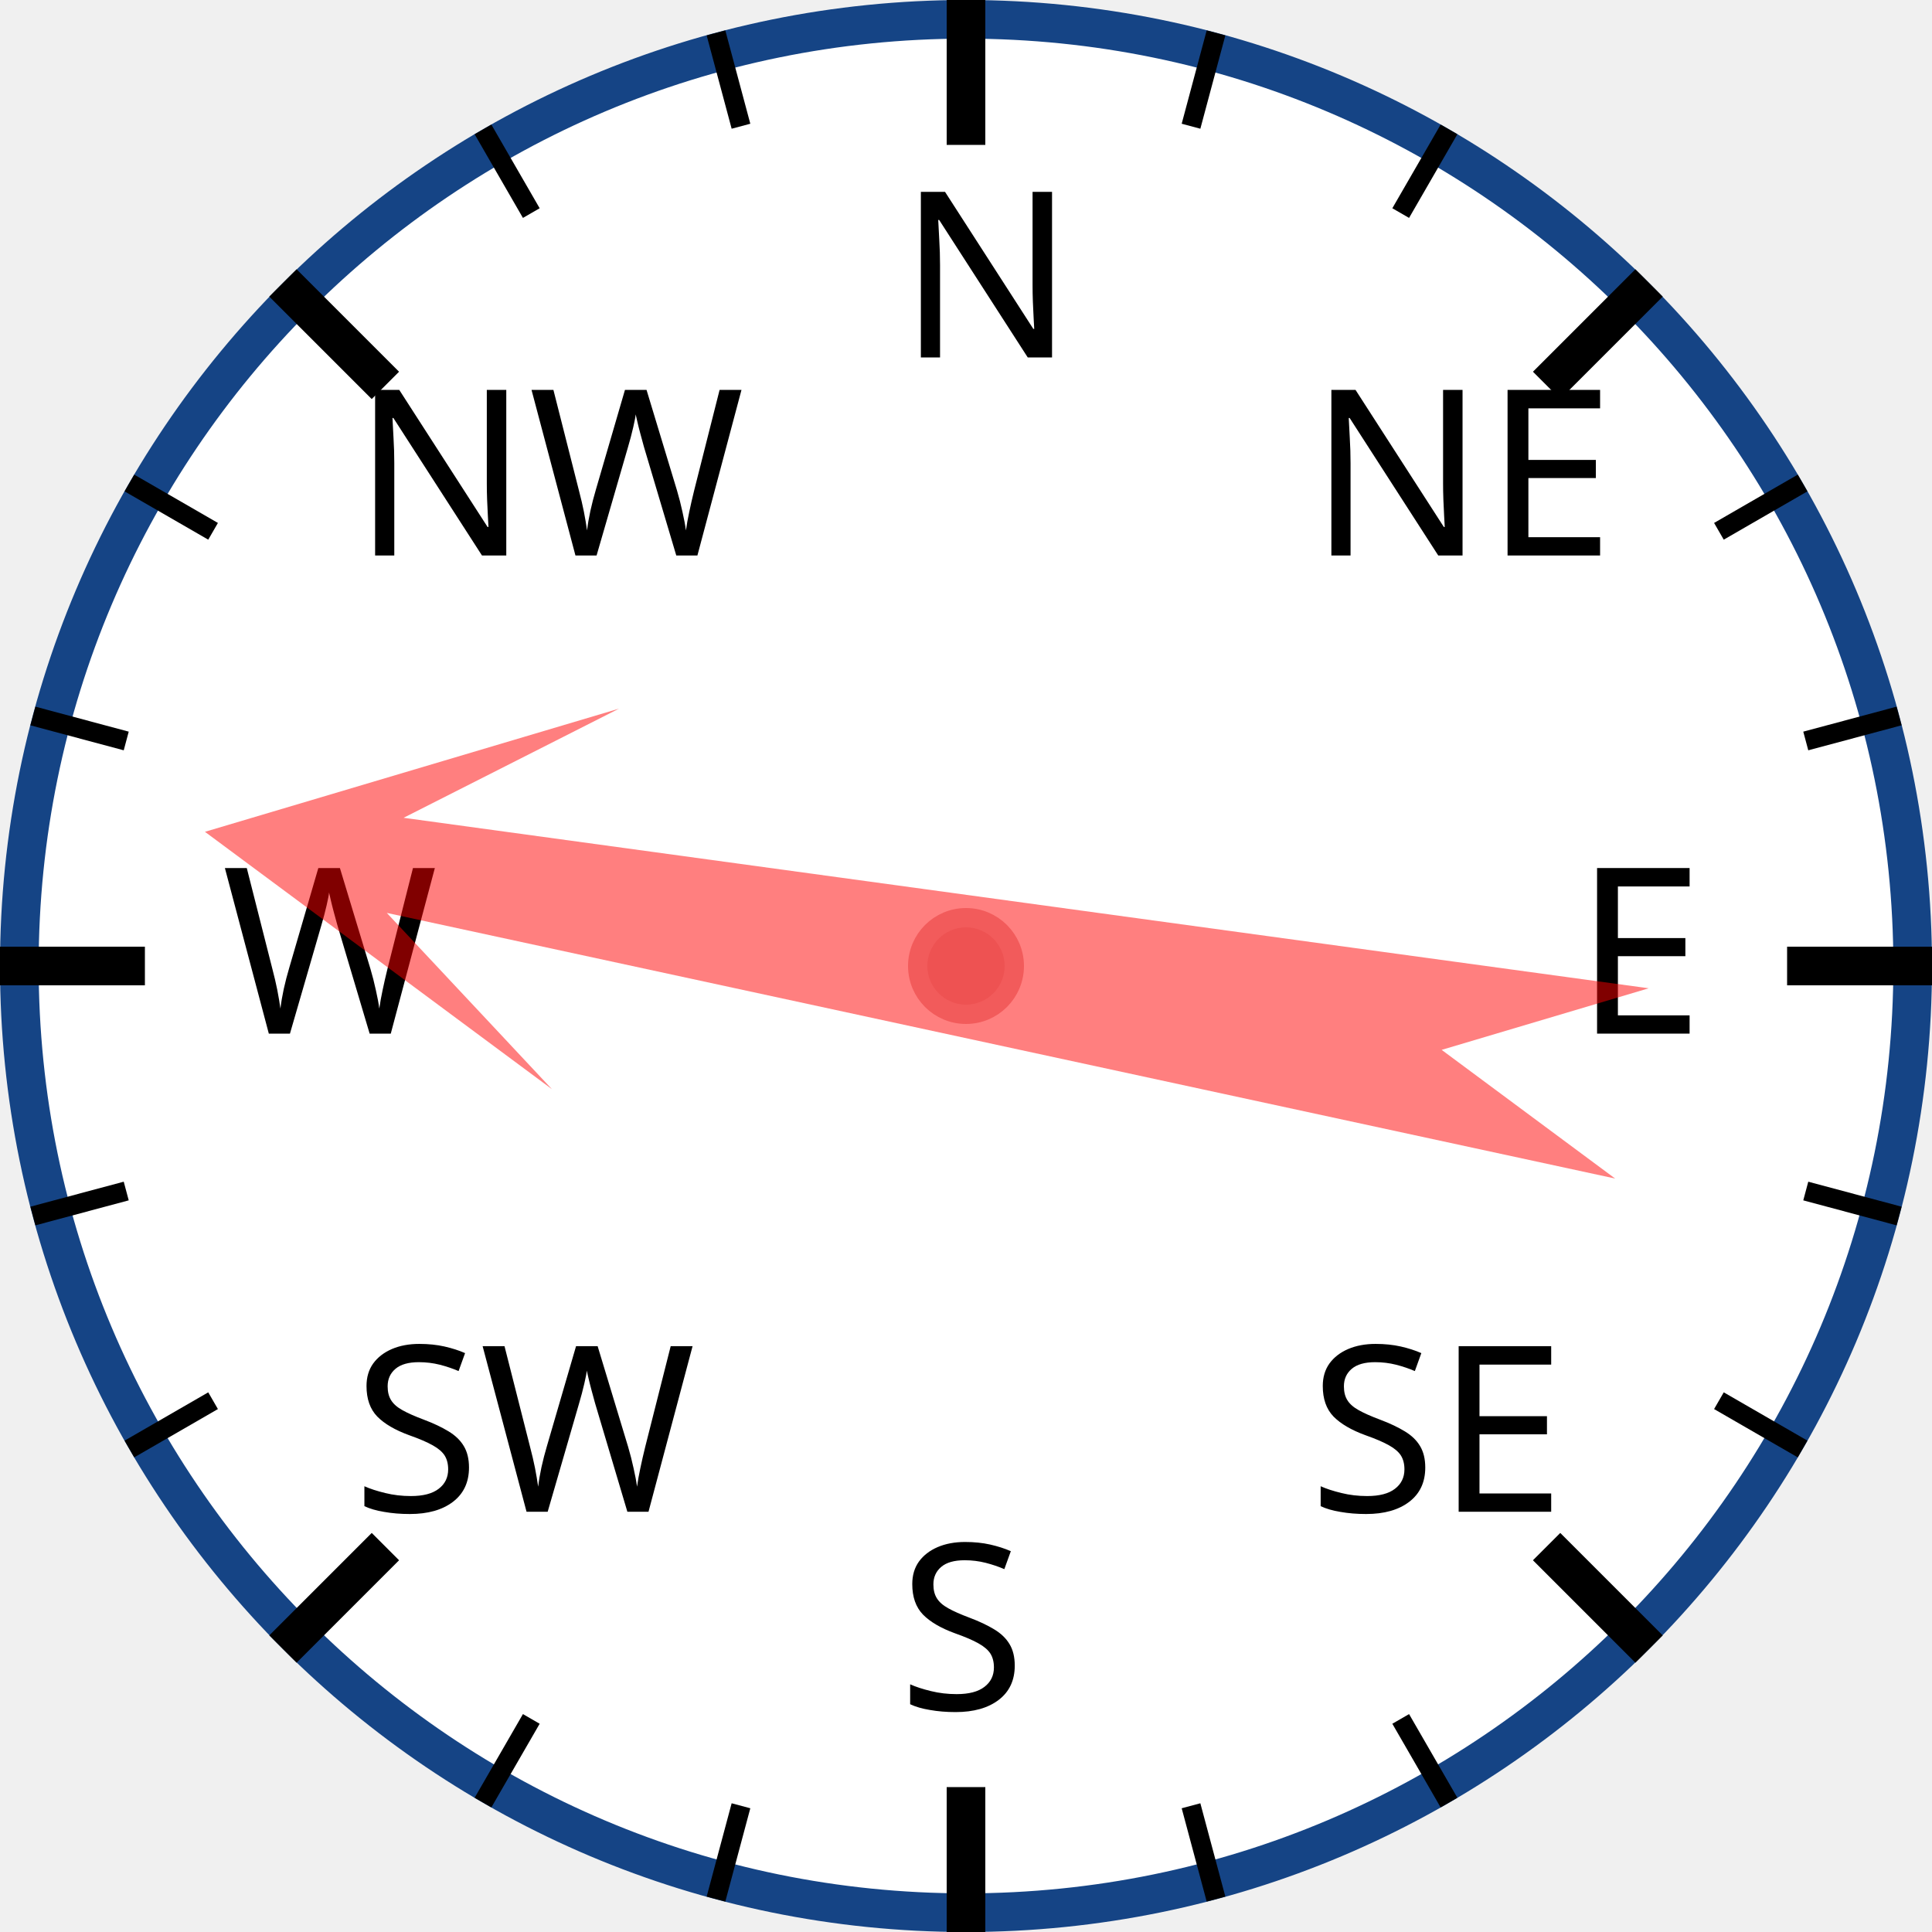
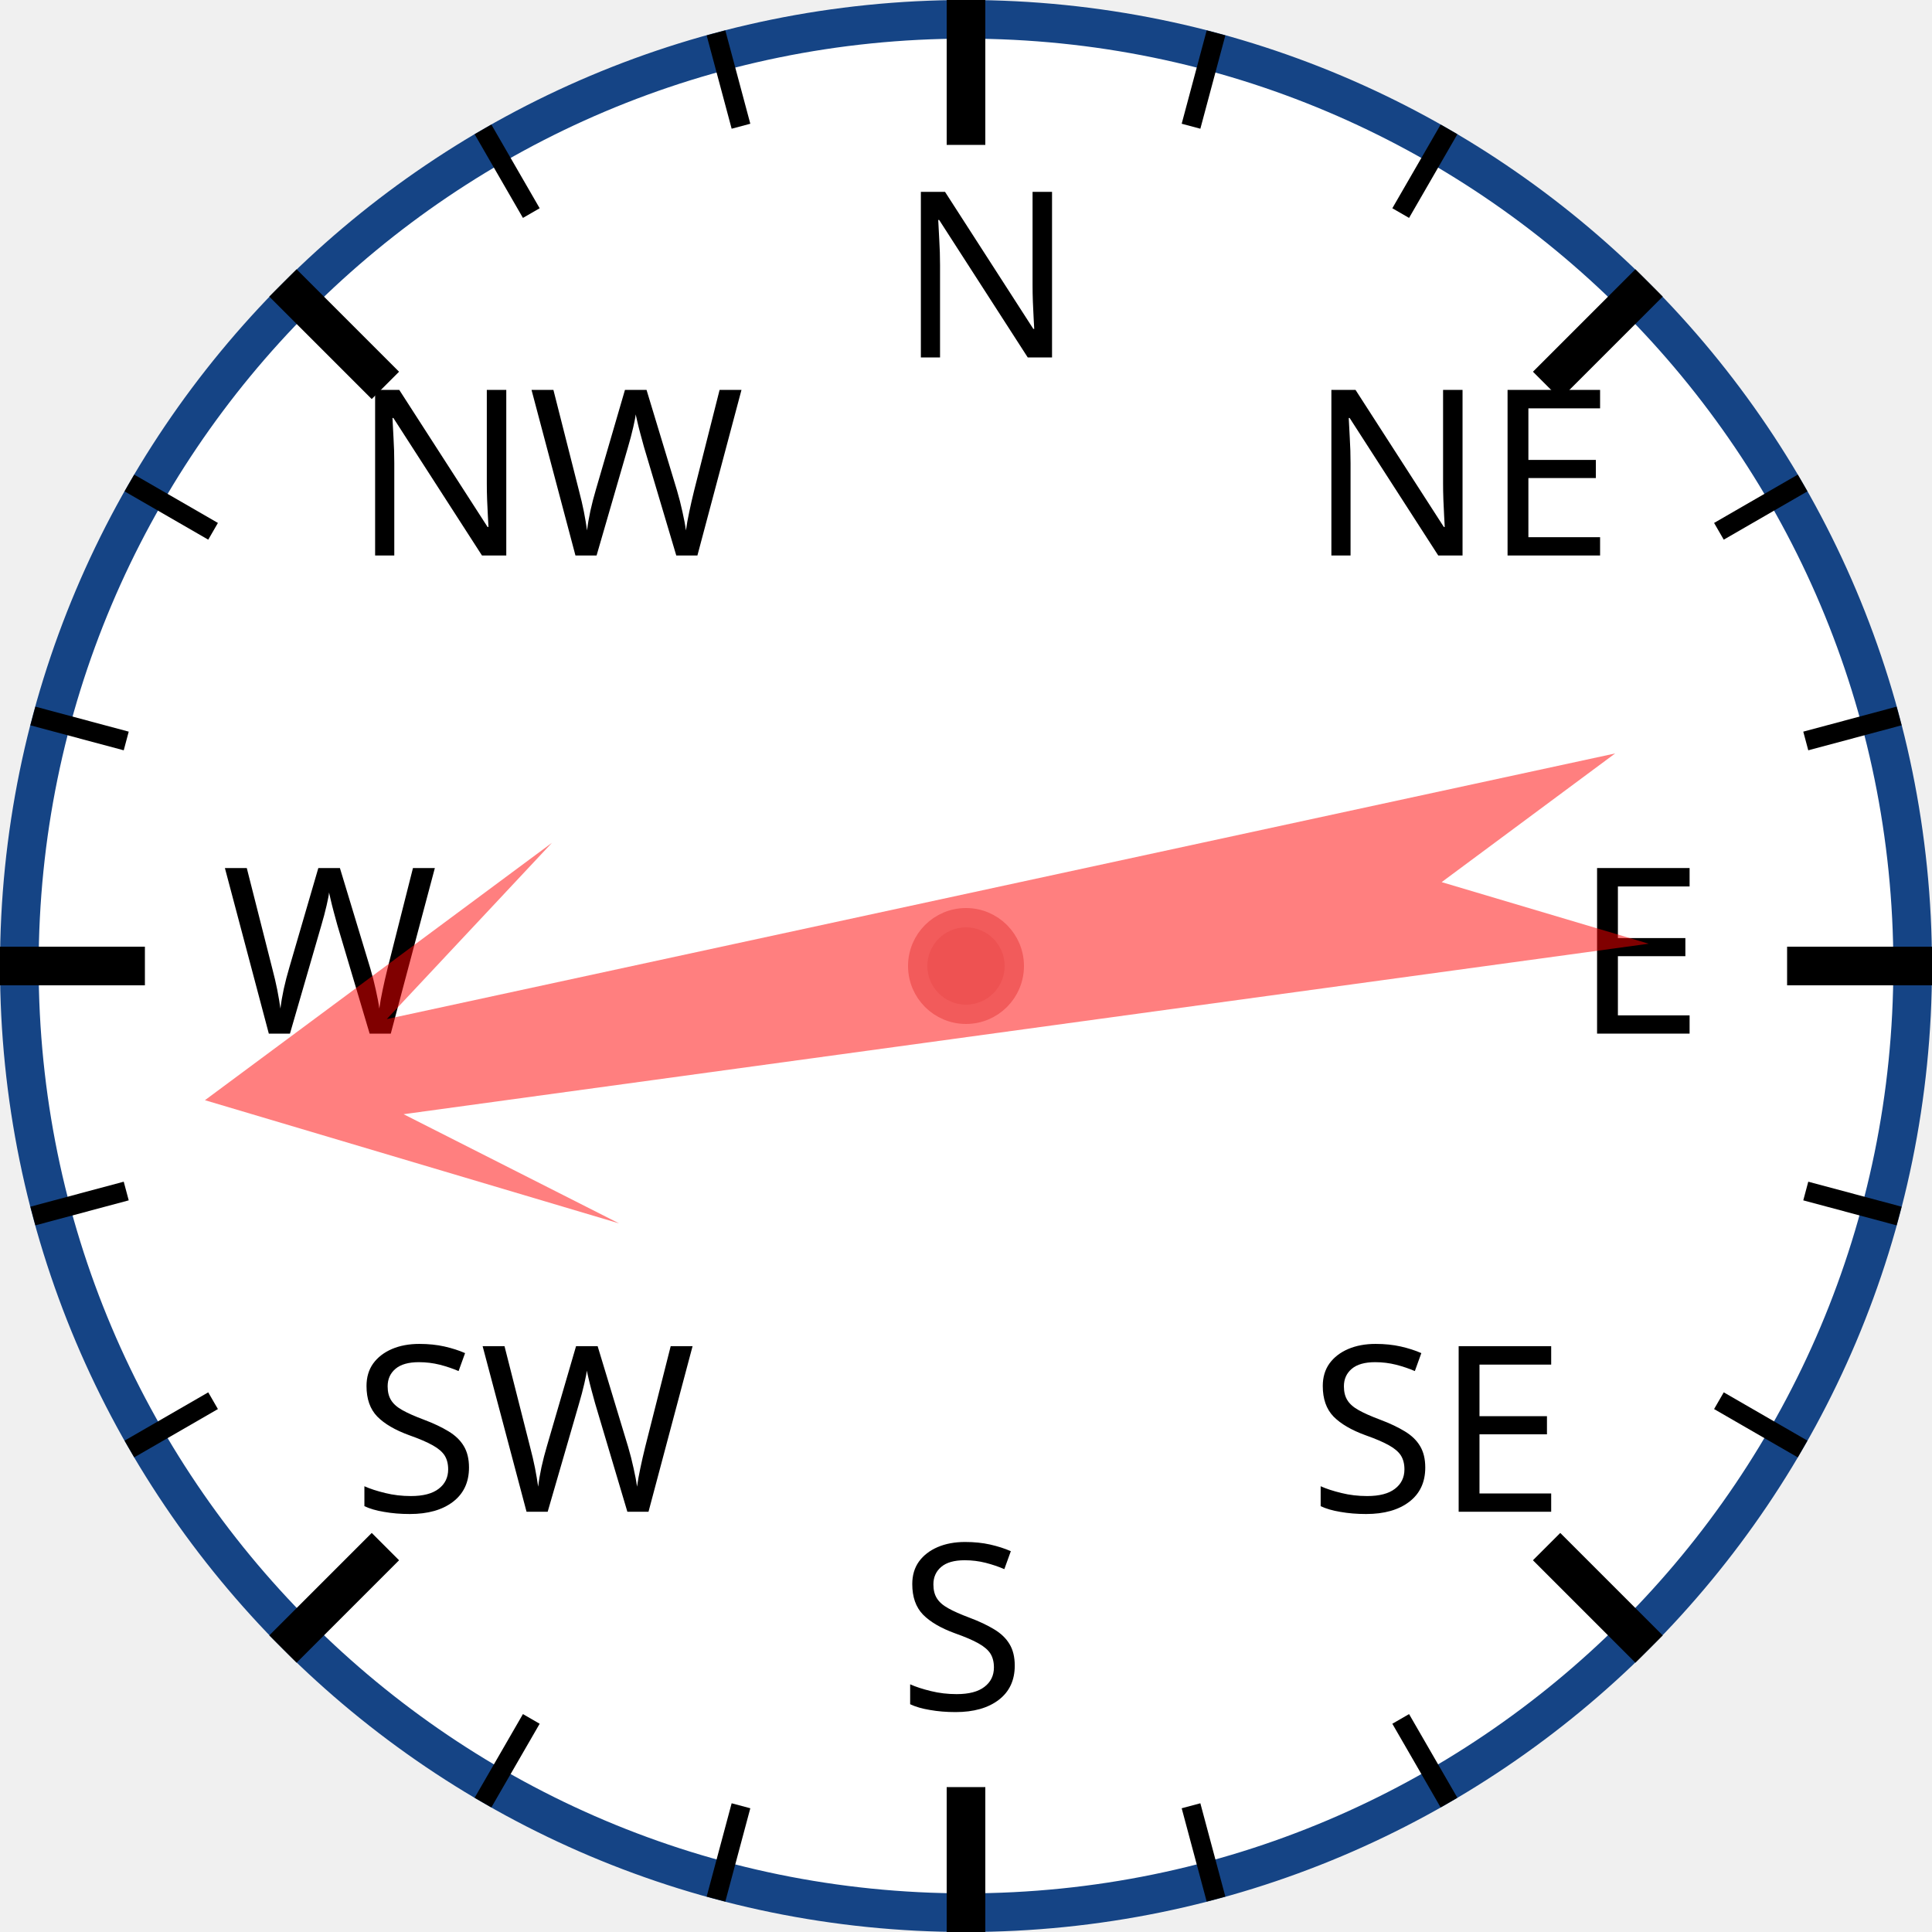
<svg xmlns="http://www.w3.org/2000/svg" width="120px" height="120px" viewBox="0 0 200 200">
  <circle cx="100" cy="100" r="98" style="fill: white; stroke: #154485; stroke-width: 4;" />
  <text x="93.0" y="37.0" style="font-family: sans-serif; font-size: 18pt;">N</text>
  <line x1="100.0" y1="0.0" x2="100.0" y2="15.0" style="stroke: black; stroke-width: 4;" />
  <line x1="74.118" y1="3.407" x2="76.706" y2="13.067" style="stroke: black; stroke-width: 2;" />
  <line x1="50" y1="13.397" x2="55" y2="22.058" style="stroke: black; stroke-width: 2;" />
  <text x="36.503" y="57.503" style="font-family: sans-serif; font-size: 18pt;">NW</text>
  <line x1="29.289" y1="29.289" x2="39.896" y2="39.896" style="stroke: black; stroke-width: 4;" />
  <line x1="13.397" y1="50" x2="22.058" y2="55" style="stroke: black; stroke-width: 2;" />
  <line x1="3.407" y1="74.118" x2="13.067" y2="76.706" style="stroke: black; stroke-width: 2;" />
  <text x="23.0" y="107.0" style="font-family: sans-serif; font-size: 18pt;">W</text>
  <line x1="0.0" y1="100.0" x2="15.0" y2="100.0" style="stroke: black; stroke-width: 4;" />
  <line x1="3.407" y1="125.882" x2="13.067" y2="123.294" style="stroke: black; stroke-width: 2;" />
  <line x1="13.397" y1="150" x2="22.058" y2="145" style="stroke: black; stroke-width: 2;" />
  <text x="36.503" y="156.497" style="font-family: sans-serif; font-size: 18pt;">SW</text>
  <line x1="29.289" y1="170.711" x2="39.896" y2="160.104" style="stroke: black; stroke-width: 4;" />
  <line x1="50" y1="186.603" x2="55" y2="177.942" style="stroke: black; stroke-width: 2;" />
  <line x1="74.118" y1="196.593" x2="76.706" y2="186.933" style="stroke: black; stroke-width: 2;" />
  <text x="93" y="177.0" style="font-family: sans-serif; font-size: 18pt;">S</text>
  <line x1="100" y1="200.0" x2="100" y2="185.0" style="stroke: black; stroke-width: 4;" />
  <line x1="125.882" y1="196.593" x2="123.294" y2="186.933" style="stroke: black; stroke-width: 2;" />
  <line x1="150.0" y1="186.603" x2="145.0" y2="177.942" style="stroke: black; stroke-width: 2;" />
  <text x="135.497" y="156.497" style="font-family: sans-serif; font-size: 18pt;">SE</text>
  <line x1="170.711" y1="170.711" x2="160.104" y2="160.104" style="stroke: black; stroke-width: 4;" />
  <line x1="186.603" y1="150" x2="177.942" y2="145" style="stroke: black; stroke-width: 2;" />
  <line x1="196.593" y1="125.882" x2="186.933" y2="123.294" style="stroke: black; stroke-width: 2;" />
  <text x="163.0" y="107" style="font-family: sans-serif; font-size: 18pt;">E</text>
  <line x1="200.0" y1="100" x2="185.0" y2="100" style="stroke: black; stroke-width: 4;" />
  <line x1="196.593" y1="74.118" x2="186.933" y2="76.706" style="stroke: black; stroke-width: 2;" />
  <line x1="186.603" y1="50" x2="177.942" y2="55" style="stroke: black; stroke-width: 2;" />
  <text x="135.497" y="57.503" style="font-family: sans-serif; font-size: 18pt;">NE</text>
  <line x1="170.711" y1="29.289" x2="160.104" y2="39.896" style="stroke: black; stroke-width: 4;" />
  <line x1="150" y1="13.397" x2="145" y2="22.058" style="stroke: black; stroke-width: 2;" />
  <line x1="125.882" y1="3.407" x2="123.294" y2="13.067" style="stroke: black; stroke-width: 2;" />
-   <polygon points="100 20 120 60 105 40 110 170 100 150 90 170 95 40 80 60" style="fill: red; fill-opacity: 0.5;" transform="rotate(280,100,100)" />
+   <polygon points="100 20 120 60 105 40 110 170 100 150 90 170 95 40 80 60" style="fill: red; fill-opacity: 0.5;" transform="rotate(260,100,100)" />
  <circle cx="100" cy="100" r="5" style="fill: #EE5252; stroke: #F25B5B; stroke-width: 2;" />
</svg>
